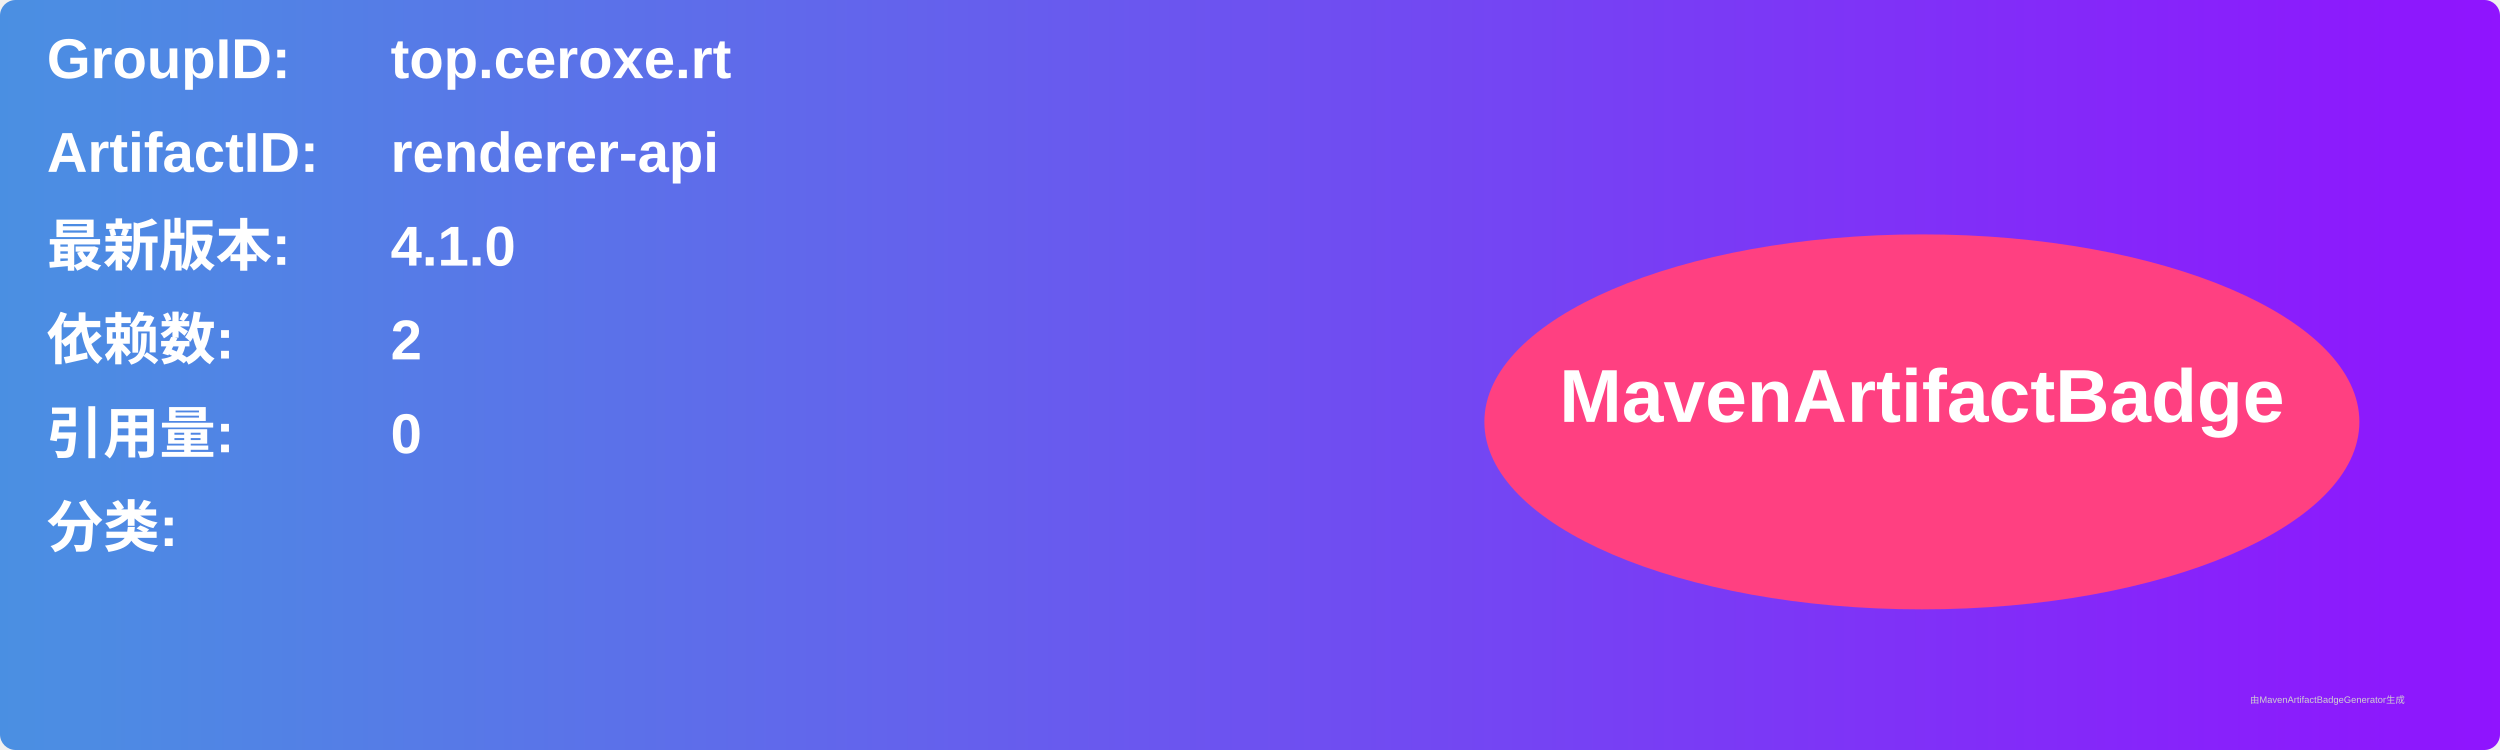
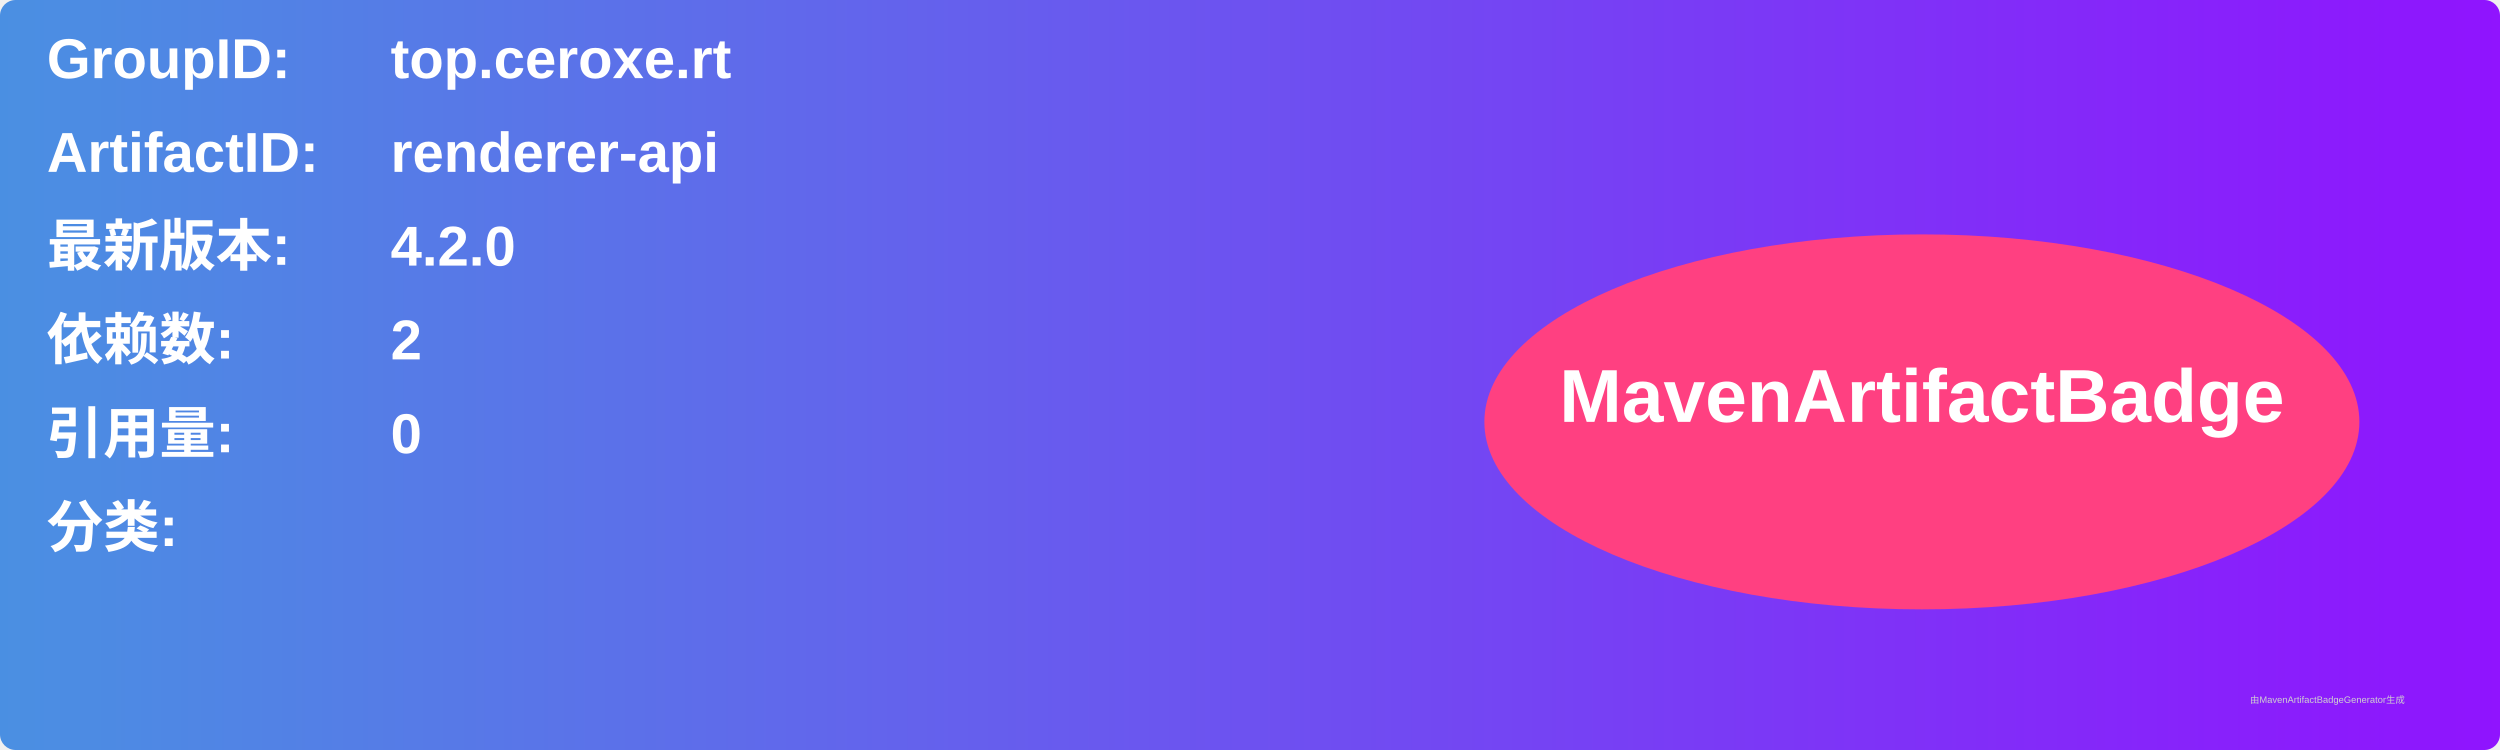
<svg xmlns="http://www.w3.org/2000/svg" width="800" height="240" viewBox="0 0 800 240">
  <linearGradient id="grad" x1="0%" y1="0%" x2="100%" y2="0%">
    <stop offset="0%" stop-color="#4a90e2" />
    <stop offset="100%" stop-color="#9013fe" />
  </linearGradient>
  <rect width="100%" height="100%" rx="5" ry="5" fill="url(#grad)" />
  <g transform="translate(15, 15)">
    <text x="0" y="10" font-family="Arial" font-size="18" fill="white" font-weight="bold" width="260">GroupID:</text>
    <text x="110" y="10" font-family="Arial" font-size="18" fill="white" font-weight="bold" width="460">top.ceroxe.rt</text>
    <text x="0" y="40" font-family="Arial" font-size="18" fill="white" font-weight="bold" width="260">ArtifactID:</text>
    <text x="110" y="40" font-family="Arial" font-size="18" fill="white" font-weight="bold" width="460">renderer-api</text>
    <text x="0" y="70" font-family="Arial" font-size="18" fill="white" font-weight="bold">最新版本:</text>
    <text x="110" y="70" font-family="Arial" font-size="18" fill="white" font-weight="bold">
-       <tspan font-weight="bold">4.1.0</tspan>
+       <tspan font-weight="bold">4.2.0</tspan>
    </text>
    <text x="0" y="100" font-family="Arial" font-size="18" fill="white" font-weight="bold">依赖数: </text>
    <text x="110" y="100" font-family="Arial" font-size="18" fill="white">
      <tspan font-weight="bold">2</tspan>
    </text>
    <text x="0" y="130" font-family="Arial" font-size="18" fill="white" font-weight="bold">引用量: </text>
    <text x="110" y="130" font-family="Arial" font-size="18" fill="white">
      <tspan font-weight="bold">0</tspan>
    </text>
    <text x="0" y="160" font-family="Arial" font-size="18" fill="white" font-weight="bold">分类:</text>
    <text x="10" y="190" font-family="Arial" font-size="10" fill="white">
      <tspan font-weight="bold" />
    </text>
    <ellipse cx="600" cy="120" rx="140" ry="60" fill="#ff4081" />
    <text x="600" y="120" text-anchor="middle" font-family="Arial" font-size="24" fill="white" font-weight="bold">MavenArtifactBadge</text>
  </g>
  <text x="720" y="225" font-family="Arial" font-size="3" fill="#d0d0d0">由MavenArtifactBadgeGenerator生成</text>
</svg>
